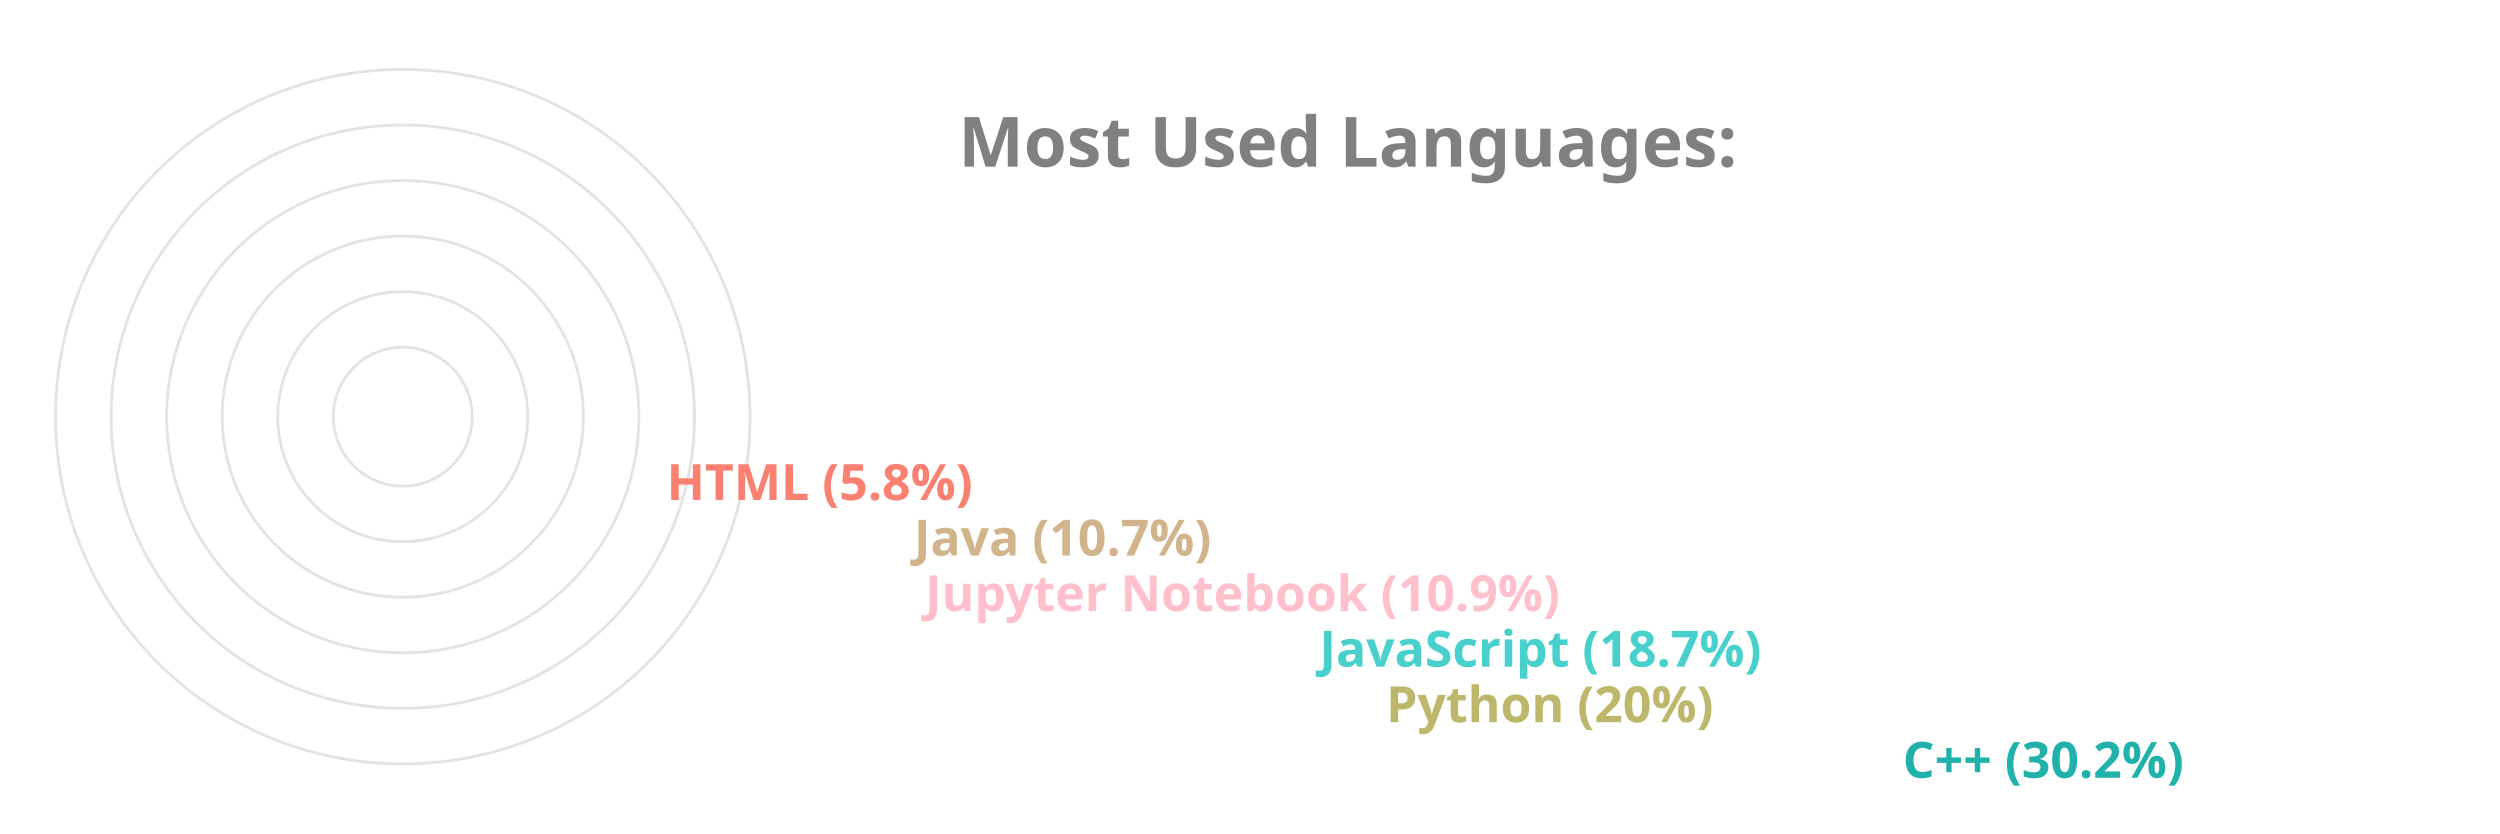
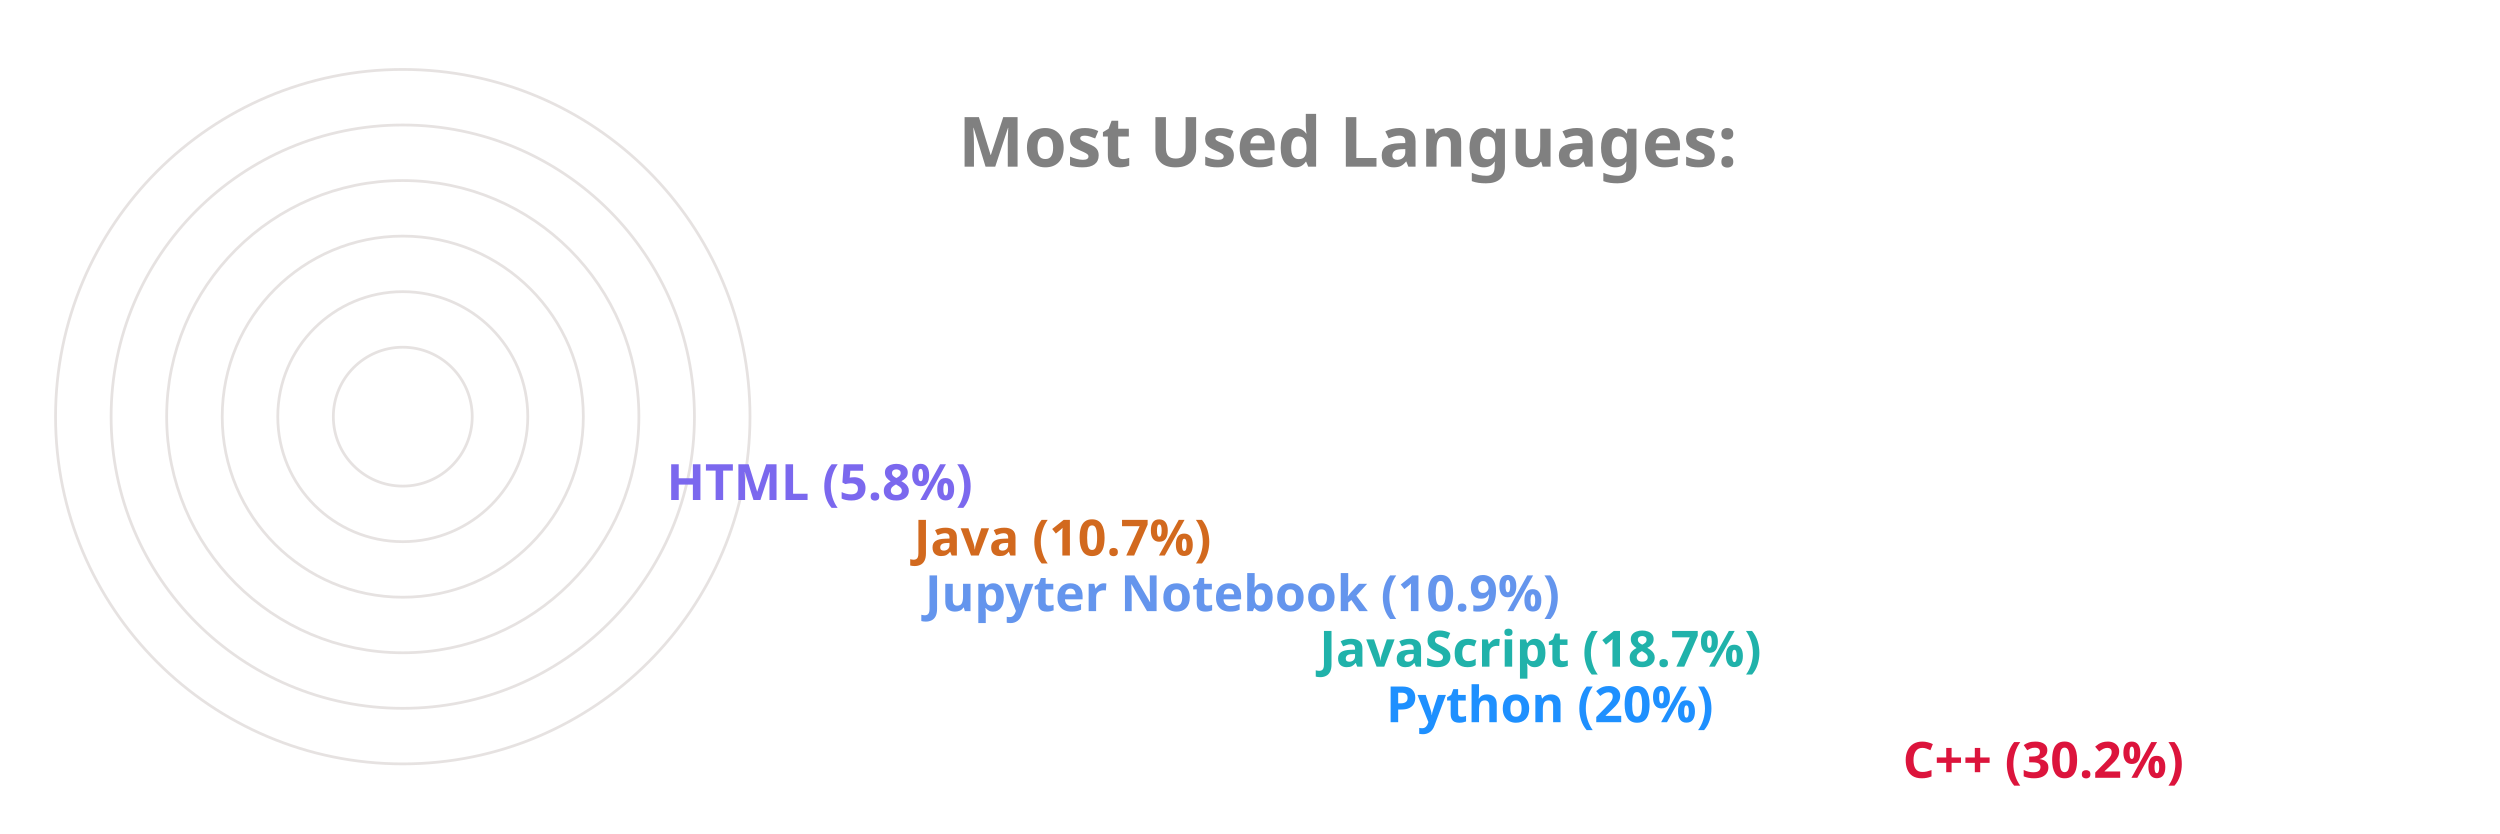
<svg xmlns="http://www.w3.org/2000/svg" viewBox="0 0 650 300" height="200px" width="600px">
  <style>
		.label {
			font: bold 25px sans-serif;
			color: #404040;
			-webkit-text-stroke: 1px white;
	  	}
		.name {
			font: bold 18px sans-serif;
			color: #404040;
	  	}

		.line {
			stroke-dasharray: 1000;
			stroke-dashoffset: 1000;
			animation: dash 3.5s ease-in-out forwards;	
			animation-iteration-count: infinite;
			animation-direction: alternate-reverse;
		}

		.path {
			stroke-dasharray: 1000;
			stroke-dashoffset: 1000;
			animation: dash 3.5s ease-in-out forwards;	
			animation-iteration-count: infinite;
			animation-direction: alternate-reverse;
		}
		  
		@keyframes dash {
			to {
				stroke-dashoffset: 0;
			}
		}

	</style>
  <g stroke="#E6E2E1" fill="none" stroke-width="1">
    <circle cx="20" cy="150" r="125" />
    <circle cx="20" cy="150" r="105" />
    <circle cx="20" cy="150" r="85" />
    <circle cx="20" cy="150" r="65" />
    <circle cx="20" cy="150" r="45" />
    <circle cx="20" cy="150" r="25" />
  </g>
  <g fill="none" stroke-width="20" class="line">
-     <line x2="550" y2="275" x1="20" y1="275" stroke="LightSeaGreen" />
-     <line x2="364" y2="255" x1="20" y1="255" stroke="DarkKhaki" />
-     <line x2="340" y2="235" x1="20" y1="235" stroke="MediumTurquoise" />
-     <line x2="198" y2="215" x1="20" y1="215" stroke="Pink" />
-     <line x2="194" y2="195" x1="20" y1="195" stroke="Tan" />
-     <line x2="105" y2="175" x1="20" y1="175" stroke="Salmon" />
+     <line x2="550" y2="275" x1="20" y1="275" stroke="Crimson" />
+     <line x2="364" y2="255" x1="20" y1="255" stroke="DodgerBlue" />
+     <line x2="340" y2="235" x1="20" y1="235" stroke="LightSeaGreen" />
+     <line x2="198" y2="215" x1="20" y1="215" stroke="CornflowerBlue" />
+     <line x2="194" y2="195" x1="20" y1="195" stroke="Chocolate" />
+     <line x2="105" y2="175" x1="20" y1="175" stroke="MediumSlateBlue" />
  </g>
  <g fill="none" stroke-width="20" stroke-linecap="round" class="path">
-     <path d="M 20 275 A 125 125 45 0 1 -88 87" stroke="LightSeaGreen" />
-     <path d="M 20 255 A 105 105 45 0 1 -78 114" stroke="DarkKhaki" />
-     <path d="M 20 235 A 85 85 45 0 1 -60 122" stroke="MediumTurquoise" />
-     <path d="M 20 215 A 65 65 45 0 1 -43 137" stroke="Pink" />
-     <path d="M 20 195 A 45 45 45 0 1 -24 141" stroke="Tan" />
-     <path d="M 20 175 A 25 25 45 0 1 -4 147" stroke="Salmon" />
+     <path d="M 20 275 A 125 125 45 0 1 -88 87" stroke="Crimson" />
+     <path d="M 20 255 A 105 105 45 0 1 -78 114" stroke="DodgerBlue" />
+     <path d="M 20 235 A 85 85 45 0 1 -60 122" stroke="LightSeaGreen" />
+     <path d="M 20 215 A 65 65 45 0 1 -43 137" stroke="CornflowerBlue" />
+     <path d="M 20 195 A 45 45 45 0 1 -24 141" stroke="Chocolate" />
+     <path d="M 20 175 A 25 25 45 0 1 -4 147" stroke="MediumSlateBlue" />
  </g>
  <g class="name">
-     <text x="560" y="280" fill="LightSeaGreen">C++ (30.2%)</text>
-     <text x="374" y="260" fill="DarkKhaki">Python (20%)</text>
-     <text x="350" y="240" fill="MediumTurquoise">JavaScript (18.7%)</text>
-     <text x="208" y="220" fill="Pink">Jupyter Notebook (10.9%)</text>
-     <text x="204" y="200" fill="Tan">Java (10.7%)</text>
-     <text x="115" y="180" fill="Salmon">HTML (5.8%)</text>
+     <text x="560" y="280" fill="Crimson">C++ (30.2%)</text>
+     <text x="374" y="260" fill="DodgerBlue">Python (20%)</text>
+     <text x="350" y="240" fill="LightSeaGreen">JavaScript (18.7%)</text>
+     <text x="208" y="220" fill="CornflowerBlue">Jupyter Notebook (10.9%)</text>
+     <text x="204" y="200" fill="Chocolate">Java (10.7%)</text>
+     <text x="115" y="180" fill="MediumSlateBlue">HTML (5.8%)</text>
  </g>
  <g class="label">
    <text x="220" y="60" fill="grey">Most Used Languages:</text>
  </g>
</svg>
